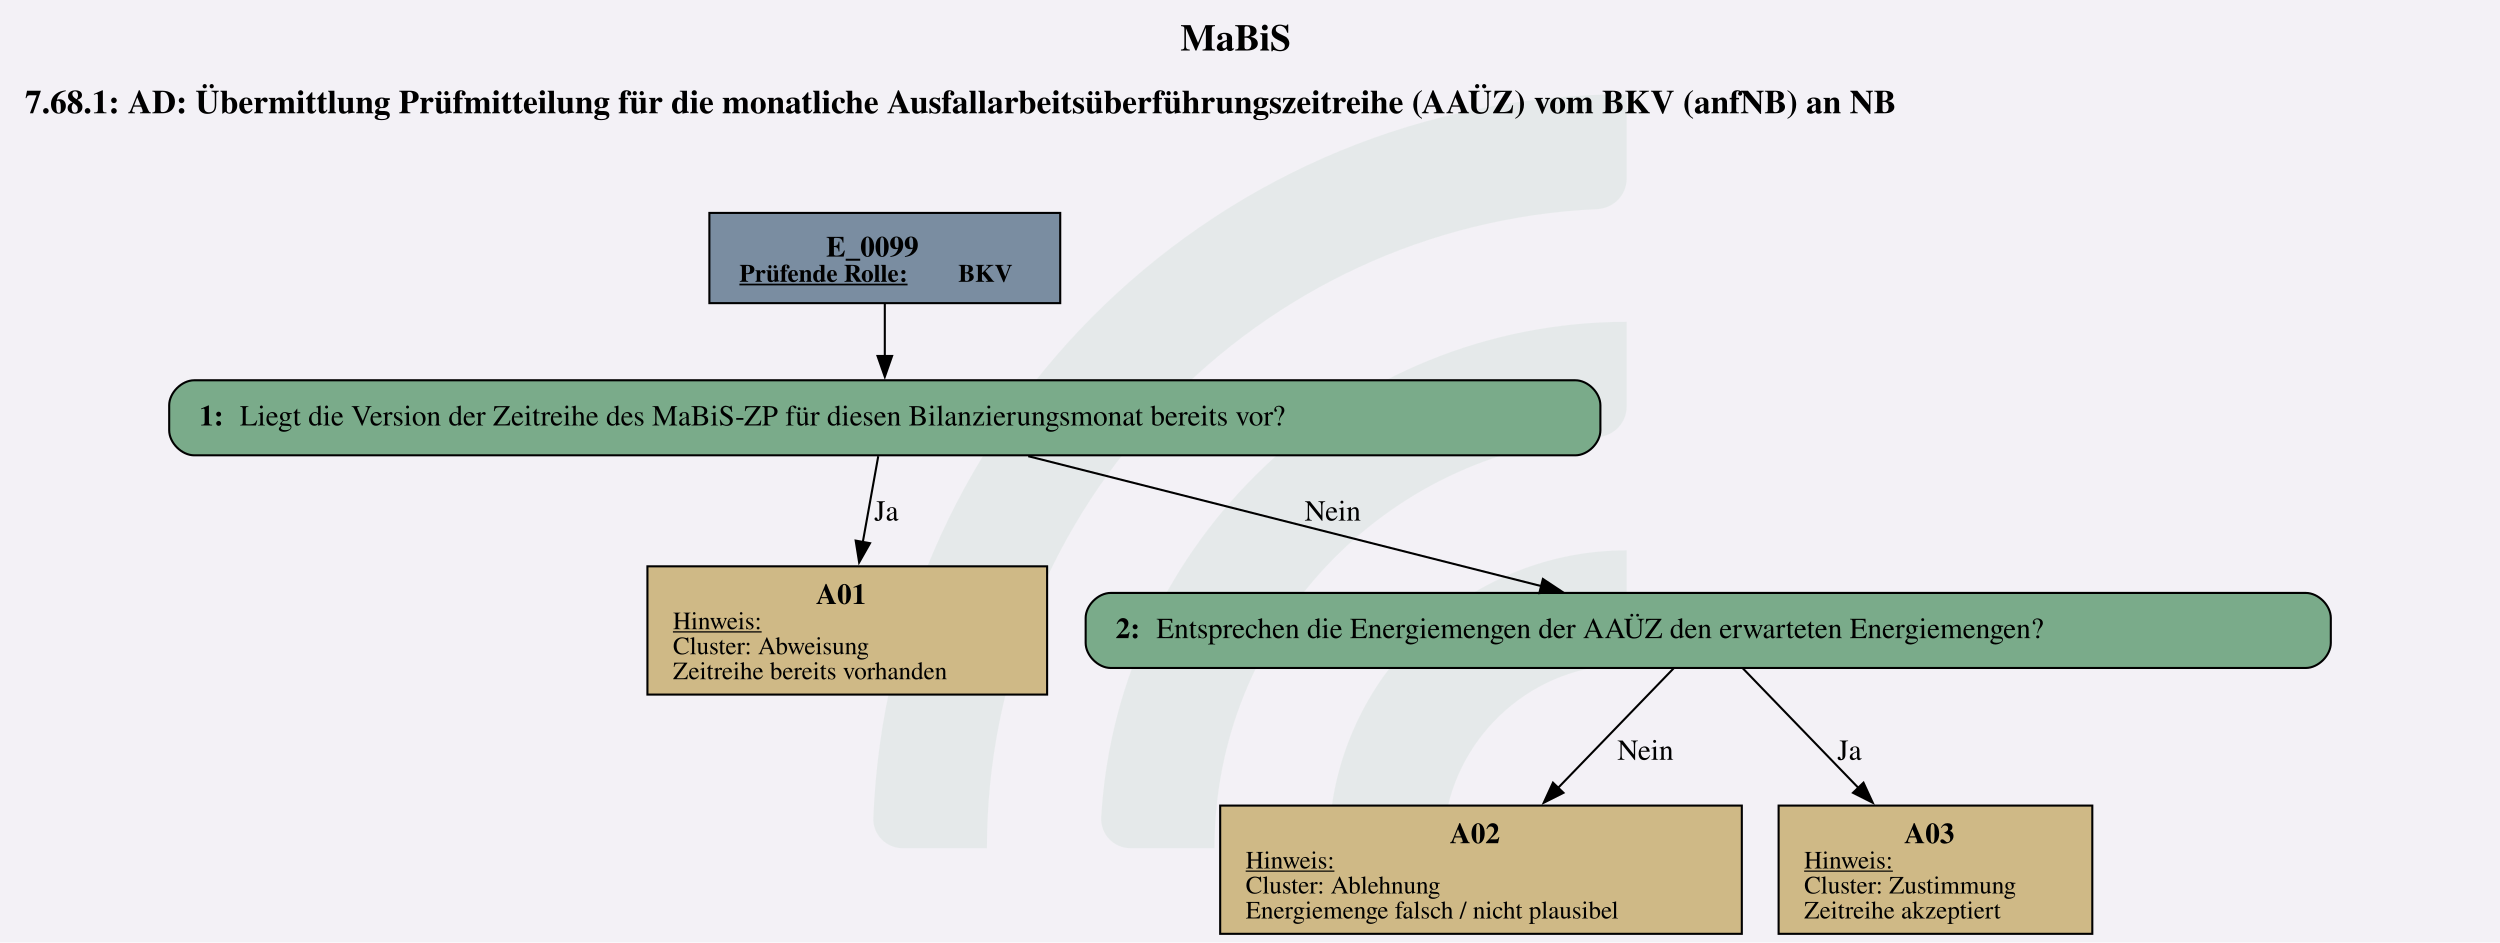
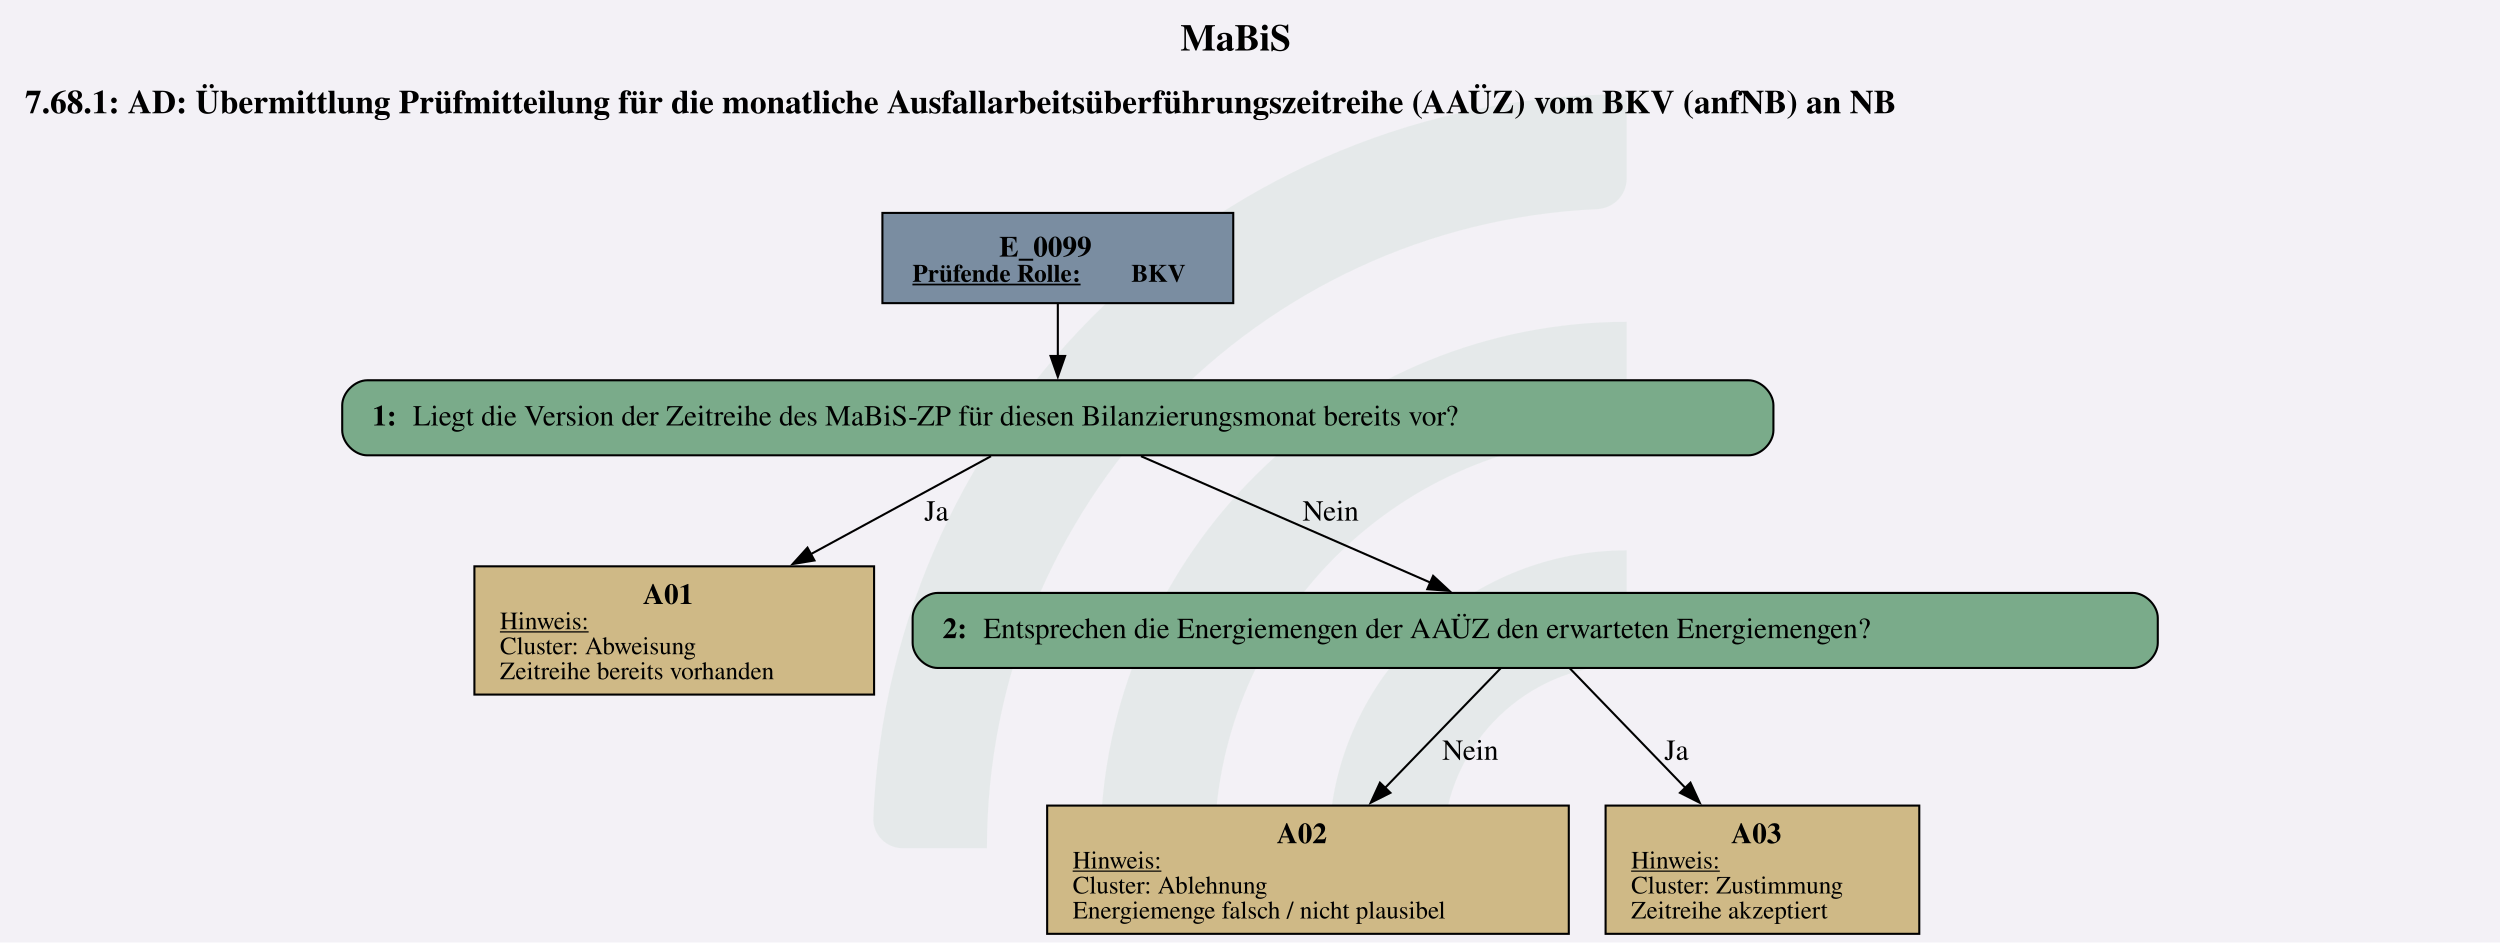
<svg xmlns="http://www.w3.org/2000/svg" version="1.1" width="1598.667px" viewBox="0 0 1598.667 602.667" height="602.667px">
  <g>
    <svg version="1.1" width="1598.667px" viewBox="0 0 1598.667 602.667" height="602.667px">
      <polygon fill="#f3f1f6" points="0,0 1598.667,0 1598.667,602.667 0,602.667" />
      <g>
        <g transform="translate(558.4455, 60.26667) scale(1 1) translate(0, 0) scale(2.72563 2.72563) ">
          <defs id="defs2">
            <clipPath clipPathUnits="userSpaceOnUse" id="clipPath23">
              <path d="M 0,568.156 H 579.236 V 0 H 0 Z" id="path21" />
            </clipPath>
          </defs>
          <g id="layer1" transform="translate(-16.54194,-55.30527)">
            <g id="g19" clip-path="url(#clipPath23)" transform="matrix(0.3527778,0,0,-0.3527778,0.01017023,243.7368)" style="opacity:0.2">
              <g id="g25" transform="translate(122.444,32.7195)">
                <path d="m 0,0 h -56.104 c -11,0 -19.898,9.123 -19.463,20.115 10.594,267.191 231.277,481.302 501.029,481.302 v -56.02 c 0,-10.98 -8.688,-19.892 -19.658,-20.393 C 180.29,414.697 0,228.005 0,0" style="fill:#6ead83;fill-opacity:0.5;fill-rule:nonzero;stroke:none" id="path27" />
              </g>
              <g id="g29" transform="translate(273.7828,32.7195)">
                <path d="m 0,0 h -55.926 c -11.228,0 -20.091,9.482 -19.435,20.69 10.744,183.439 163.389,329.388 349.485,329.388 v -56.263 c 0,-10.709 -8.273,-19.617 -18.957,-20.35 C 112.819,263.696 0,144.774 0,0" style="fill:#6ead83;fill-opacity:0.5;fill-rule:nonzero;stroke:none" id="path31" />
              </g>
              <g id="g33" transform="translate(425.7667,32.7195)">
                <path d="m 0,0 h -55.445 c -11.653,0 -20.604,10.17 -19.334,21.753 10.866,99.032 95.031,176.341 196.919,176.341 v -57.011 c 0,-10.046 -7.283,-18.755 -17.229,-20.165 C 45.688,112.522 0,61.497 0,0" style="fill:#6ead83;fill-opacity:0.5;fill-rule:nonzero;stroke:none" id="path35" />
              </g>
            </g>
          </g>
        </g>
        <svg width="1199pt" height="452pt" viewBox="0.00 0.00 1199.25 451.82">
          <g id="graph0" class="graph" transform="scale(1 1) rotate(0) translate(4 447.82)">
            <text text-anchor="start" x="562.25" y="-423.72" font-family="Times,serif" font-weight="bold" font-size="18.00">MaBiS</text>
            <text text-anchor="start" x="8" y="-393.62" font-family="Times,serif" font-weight="bold" font-size="16.00">7.68.1: AD: Übermittlung Prüfmitteilung für die monatliche Ausfallarbeitsüberführungszeitreihe (AAÜZ) vom BKV (anfNB) an NB</text>
            <g id="node1" class="node">
-               <polygon fill="#7a8da1" stroke="black" points="504.59,-345.82 336.29,-345.82 336.29,-302.54 504.59,-302.54 504.59,-345.82" />
-               <text text-anchor="start" x="392.31" y="-324.88" font-family="Times,serif" font-weight="bold" font-size="14.00">E_0099</text>
-               <text text-anchor="start" x="350.69" y="-312.78" font-family="Times,serif" font-weight="bold" text-decoration="underline" font-size="12.00">Prüfende Rolle:</text>
-               <text text-anchor="start" x="455.69" y="-312.78" font-family="Times,serif" font-weight="bold" font-size="12.00"> BKV</text>
+               <polygon fill="#7a8da1" stroke="black" points="587.59,-345.82 419.29,-345.82 419.29,-302.54 587.59,-302.54 587.59,-345.82" />
+               <text text-anchor="start" x="475.31" y="-324.88" font-family="Times,serif" font-weight="bold" font-size="14.00">E_0099</text>
+               <text text-anchor="start" x="433.69" y="-312.78" font-family="Times,serif" font-weight="bold" text-decoration="underline" font-size="12.00">Prüfende Rolle:</text>
+               <text text-anchor="start" x="538.69" y="-312.78" font-family="Times,serif" font-weight="bold" font-size="12.00"> BKV</text>
            </g>
            <g id="node2" class="node">
-               <path fill="#7aab8a" stroke="black" d="M751.71,-265.54C751.71,-265.54 89.16,-265.54 89.16,-265.54 83.16,-265.54 77.16,-259.54 77.16,-253.54 77.16,-253.54 77.16,-241.54 77.16,-241.54 77.16,-235.54 83.16,-229.54 89.16,-229.54 89.16,-229.54 751.71,-229.54 751.71,-229.54 757.71,-229.54 763.71,-235.54 763.71,-241.54 763.71,-241.54 763.71,-253.54 763.71,-253.54 763.71,-259.54 757.71,-265.54 751.71,-265.54" />
-               <text text-anchor="start" x="91.56" y="-243.86" font-family="Times,serif" font-weight="bold" font-size="14.00">1: </text>
-               <text text-anchor="start" x="111.06" y="-243.86" font-family="Times,serif" font-size="14.00">Liegt die Version der Zeitreihe des MaBiS-ZP für diesen Bilanzierungsmonat bereits vor?</text>
+               <path fill="#7aab8a" stroke="black" d="M834.71,-265.54C834.71,-265.54 172.16,-265.54 172.16,-265.54 166.16,-265.54 160.16,-259.54 160.16,-253.54 160.16,-253.54 160.16,-241.54 160.16,-241.54 160.16,-235.54 166.16,-229.54 172.16,-229.54 172.16,-229.54 834.71,-229.54 834.71,-229.54 840.71,-229.54 846.71,-235.54 846.71,-241.54 846.71,-241.54 846.71,-253.54 846.71,-253.54 846.71,-259.54 840.71,-265.54 834.71,-265.54" />
+               <text text-anchor="start" x="174.56" y="-243.86" font-family="Times,serif" font-weight="bold" font-size="14.00">1: </text>
+               <text text-anchor="start" x="194.06" y="-243.86" font-family="Times,serif" font-size="14.00">Liegt die Version der Zeitreihe des MaBiS-ZP für diesen Bilanzierungsmonat bereits vor?</text>
            </g>
            <g id="edge1" class="edge">
-               <path fill="none" stroke="black" d="M420.44,-302.39C420.44,-294.53 420.44,-285.45 420.44,-277.01" />
-               <polygon fill="black" stroke="black" points="423.94,-277.21 420.44,-267.21 416.94,-277.21 423.94,-277.21" />
+               <path fill="none" stroke="black" d="M503.44,-302.39C503.44,-294.53 503.44,-285.45 503.44,-277.01" />
+               <polygon fill="black" stroke="black" points="506.94,-277.21 503.44,-267.21 499.94,-277.21 506.94,-277.21" />
            </g>
            <g id="node3" class="node">
-               <polygon fill="#cfb986" stroke="black" points="498.3,-176.29 306.57,-176.29 306.57,-114.77 498.3,-114.77 498.3,-176.29" />
-               <text text-anchor="start" x="387.44" y="-158.23" font-family="Times,serif" font-weight="bold" font-size="14.00">A01</text>
-               <text text-anchor="start" x="318.81" y="-146.13" font-family="Times,serif" text-decoration="underline" font-size="12.00">Hinweis:</text>
-               <text text-anchor="start" x="318.81" y="-134.13" font-family="Times,serif" font-size="12.00">Cluster: Abweisung</text>
-               <text text-anchor="start" x="318.81" y="-122.13" font-family="Times,serif" font-size="12.00">Zeitreihe bereits vorhanden</text>
+               <polygon fill="#cfb986" stroke="black" points="415.3,-176.29 223.57,-176.29 223.57,-114.77 415.3,-114.77 415.3,-176.29" />
+               <text text-anchor="start" x="304.44" y="-158.23" font-family="Times,serif" font-weight="bold" font-size="14.00">A01</text>
+               <text text-anchor="start" x="235.81" y="-146.13" font-family="Times,serif" text-decoration="underline" font-size="12.00">Hinweis:</text>
+               <text text-anchor="start" x="235.81" y="-134.13" font-family="Times,serif" font-size="12.00">Cluster: Abweisung</text>
+               <text text-anchor="start" x="235.81" y="-122.13" font-family="Times,serif" font-size="12.00">Zeitreihe bereits vorhanden</text>
            </g>
            <g id="edge2" class="edge">
-               <path fill="none" stroke="black" d="M417.3,-229.12C415.25,-217.73 412.48,-202.34 409.89,-187.93" />
-               <polygon fill="black" stroke="black" points="413.35,-187.39 408.13,-178.17 406.46,-188.63 413.35,-187.39" />
-               <text text-anchor="middle" x="421.19" y="-198.24" font-family="Times,serif" font-size="14.00">Ja</text>
+               <path fill="none" stroke="black" d="M471.39,-229.12C447.52,-216.15 414.12,-197.99 384.71,-182.01" />
+               <polygon fill="black" stroke="black" points="386.7,-179.1 376.24,-177.4 383.35,-185.25 386.7,-179.1" />
+               <text text-anchor="middle" x="445.19" y="-198.24" font-family="Times,serif" font-size="14.00">Ja</text>
            </g>
            <g id="node4" class="node">
-               <path fill="#7aab8a" stroke="black" d="M1102.09,-163.53C1102.09,-163.53 528.79,-163.53 528.79,-163.53 522.79,-163.53 516.79,-157.53 516.79,-151.53 516.79,-151.53 516.79,-139.53 516.79,-139.53 516.79,-133.53 522.79,-127.53 528.79,-127.53 528.79,-127.53 1102.09,-127.53 1102.09,-127.53 1108.09,-127.53 1114.09,-133.53 1114.09,-139.53 1114.09,-139.53 1114.09,-151.53 1114.09,-151.53 1114.09,-157.53 1108.09,-163.53 1102.09,-163.53" />
-               <text text-anchor="start" x="531.19" y="-141.85" font-family="Times,serif" font-weight="bold" font-size="14.00">2: </text>
-               <text text-anchor="start" x="550.69" y="-141.85" font-family="Times,serif" font-size="14.00">Entsprechen die Energiemengen der AAÜZ den erwarteten Energiemengen?</text>
+               <path fill="#7aab8a" stroke="black" d="M1019.09,-163.53C1019.09,-163.53 445.79,-163.53 445.79,-163.53 439.79,-163.53 433.79,-157.53 433.79,-151.53 433.79,-151.53 433.79,-139.53 433.79,-139.53 433.79,-133.53 439.79,-127.53 445.79,-127.53 445.79,-127.53 1019.09,-127.53 1019.09,-127.53 1025.09,-127.53 1031.09,-133.53 1031.09,-139.53 1031.09,-139.53 1031.09,-151.53 1031.09,-151.53 1031.09,-157.53 1025.09,-163.53 1019.09,-163.53" />
+               <text text-anchor="start" x="448.19" y="-141.85" font-family="Times,serif" font-weight="bold" font-size="14.00">2: </text>
+               <text text-anchor="start" x="467.69" y="-141.85" font-family="Times,serif" font-size="14.00">Entsprechen die Energiemengen der AAÜZ den erwarteten Energiemengen?</text>
            </g>
            <g id="edge3" class="edge">
-               <path fill="none" stroke="black" d="M489.24,-229.12C557.89,-211.74 663.27,-185.06 735.57,-166.75" />
-               <polygon fill="black" stroke="black" points="736.13,-170.22 744.96,-164.37 734.41,-163.44 736.13,-170.22" />
-               <text text-anchor="middle" x="635.31" y="-198.24" font-family="Times,serif" font-size="14.00">Nein</text>
+               <path fill="none" stroke="black" d="M543.33,-229.12C581.87,-212.28 640.41,-186.72 682.13,-168.5" />
+               <polygon fill="black" stroke="black" points="683.47,-171.73 691.24,-164.52 680.67,-165.32 683.47,-171.73" />
+               <text text-anchor="middle" x="634.31" y="-198.24" font-family="Times,serif" font-size="14.00">Nein</text>
            </g>
            <g id="node5" class="node">
-               <polygon fill="#cfb986" stroke="black" points="831.55,-61.52 581.32,-61.52 581.32,0 831.55,0 831.55,-61.52" />
-               <text text-anchor="start" x="691.44" y="-43.46" font-family="Times,serif" font-weight="bold" font-size="14.00">A02</text>
-               <text text-anchor="start" x="593.56" y="-31.36" font-family="Times,serif" text-decoration="underline" font-size="12.00">Hinweis:</text>
-               <text text-anchor="start" x="593.56" y="-19.36" font-family="Times,serif" font-size="12.00">Cluster: Ablehnung</text>
-               <text text-anchor="start" x="593.56" y="-7.36" font-family="Times,serif" font-size="12.00">Energiemenge falsch / nicht plausibel</text>
+               <polygon fill="#cfb986" stroke="black" points="748.55,-61.52 498.32,-61.52 498.32,0 748.55,0 748.55,-61.52" />
+               <text text-anchor="start" x="608.44" y="-43.46" font-family="Times,serif" font-weight="bold" font-size="14.00">A02</text>
+               <text text-anchor="start" x="510.56" y="-31.36" font-family="Times,serif" text-decoration="underline" font-size="12.00">Hinweis:</text>
+               <text text-anchor="start" x="510.56" y="-19.36" font-family="Times,serif" font-size="12.00">Cluster: Ablehnung</text>
+               <text text-anchor="start" x="510.56" y="-7.36" font-family="Times,serif" font-size="12.00">Energiemenge falsch / nicht plausibel</text>
            </g>
            <g id="edge4" class="edge">
-               <path fill="none" stroke="black" d="M798.88,-127.4C784.19,-112.2 762.19,-89.44 743.33,-69.93" />
-               <polygon fill="black" stroke="black" points="745.99,-67.65 736.53,-62.89 740.96,-72.51 745.99,-67.65" />
-               <text text-anchor="middle" x="785.31" y="-83.47" font-family="Times,serif" font-size="14.00">Nein</text>
+               <path fill="none" stroke="black" d="M715.88,-127.4C701.19,-112.2 679.19,-89.44 660.33,-69.93" />
+               <polygon fill="black" stroke="black" points="662.99,-67.65 653.53,-62.89 657.96,-72.51 662.99,-67.65" />
+               <text text-anchor="middle" x="701.31" y="-83.47" font-family="Times,serif" font-size="14.00">Nein</text>
            </g>
            <g id="node6" class="node">
-               <polygon fill="#cfb986" stroke="black" points="999.68,-61.52 849.2,-61.52 849.2,0 999.68,0 999.68,-61.52" />
-               <text text-anchor="start" x="909.44" y="-43.46" font-family="Times,serif" font-weight="bold" font-size="14.00">A03</text>
-               <text text-anchor="start" x="861.44" y="-31.36" font-family="Times,serif" text-decoration="underline" font-size="12.00">Hinweis:</text>
-               <text text-anchor="start" x="861.44" y="-19.36" font-family="Times,serif" font-size="12.00">Cluster: Zustimmung</text>
-               <text text-anchor="start" x="861.44" y="-7.36" font-family="Times,serif" font-size="12.00">Zeitreihe akzeptiert</text>
+               <polygon fill="#cfb986" stroke="black" points="916.68,-61.52 766.2,-61.52 766.2,0 916.68,0 916.68,-61.52" />
+               <text text-anchor="start" x="826.44" y="-43.46" font-family="Times,serif" font-weight="bold" font-size="14.00">A03</text>
+               <text text-anchor="start" x="778.44" y="-31.36" font-family="Times,serif" text-decoration="underline" font-size="12.00">Hinweis:</text>
+               <text text-anchor="start" x="778.44" y="-19.36" font-family="Times,serif" font-size="12.00">Cluster: Zustimmung</text>
+               <text text-anchor="start" x="778.44" y="-7.36" font-family="Times,serif" font-size="12.00">Zeitreihe akzeptiert</text>
            </g>
            <g id="edge5" class="edge">
-               <path fill="none" stroke="black" d="M831.99,-127.4C846.69,-112.2 868.69,-89.44 887.54,-69.93" />
-               <polygon fill="black" stroke="black" points="889.91,-72.51 894.35,-62.89 884.88,-67.65 889.91,-72.51" />
-               <text text-anchor="middle" x="883.19" y="-83.47" font-family="Times,serif" font-size="14.00">Ja</text>
+               <path fill="none" stroke="black" d="M748.99,-127.4C763.69,-112.2 785.69,-89.44 804.54,-69.93" />
+               <polygon fill="black" stroke="black" points="806.91,-72.51 811.35,-62.89 801.88,-67.65 806.91,-72.51" />
+               <text text-anchor="middle" x="800.19" y="-83.47" font-family="Times,serif" font-size="14.00">Ja</text>
            </g>
          </g>
        </svg>
      </g>
    </svg>
  </g>
</svg>
